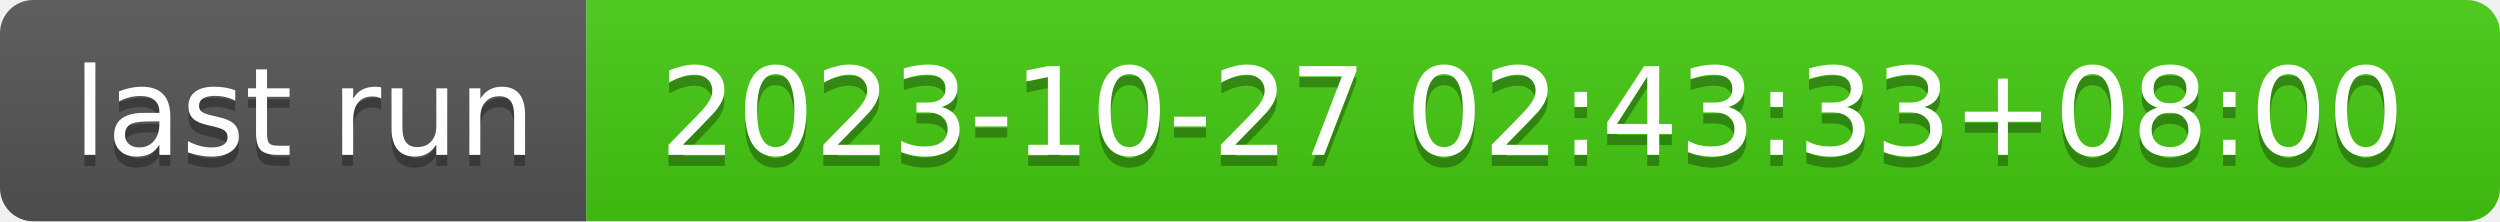
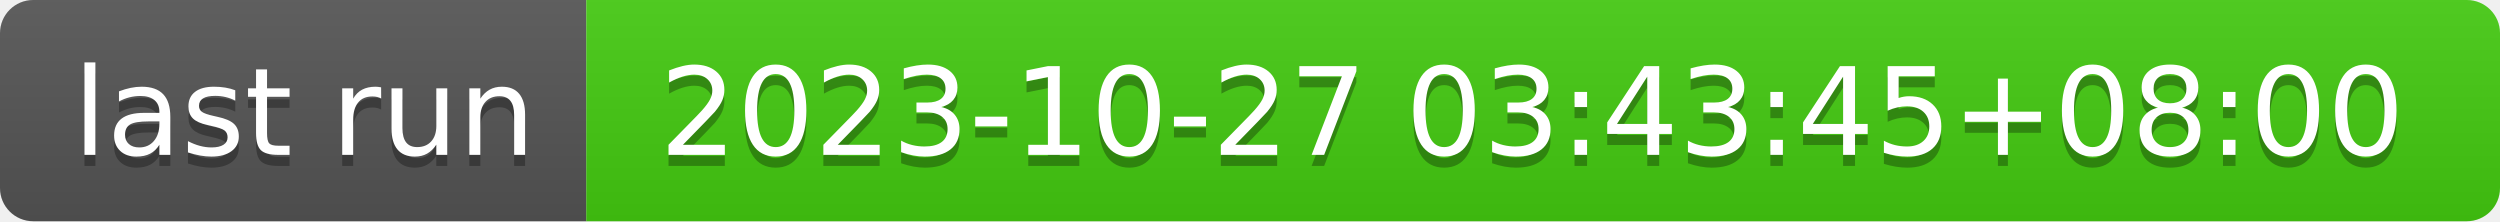
- <svg xmlns="http://www.w3.org/2000/svg" width="226" height="20" role="img" aria-label="last run: 2023-10-27 02:43:33+08:00">
+ <svg xmlns="http://www.w3.org/2000/svg" width="226" height="20" role="img" aria-label="last run: 2023-10-27 03:43:45+08:00">
  <linearGradient id="s" x2="0" y2="100%">
    <stop offset="0" stop-color="#bbb" stop-opacity=".1" />
    <stop offset="1" stop-opacity=".1" />
  </linearGradient>
  <clipPath id="r">
    <rect width="226" height="20" rx="3" fill="#fff" />
  </clipPath>
  <g clip-path="url(#r)">
    <rect width="53" height="20" fill="#555" />
    <rect x="53" width="173" height="20" fill="#4c1" />
    <rect width="226" height="20" fill="url(#s)" />
  </g>
  <g fill="#fff" text-anchor="middle" font-family="Verdana,Geneva,DejaVu Sans,sans-serif" text-rendering="geometricPrecision" font-size="110">
    <text aria-hidden="true" x="275" y="150" fill="#010101" fill-opacity=".3" transform="scale(.1)" textLength="430">last run</text>
    <text x="275" y="140" transform="scale(.1)" fill="#fff" textLength="430">last run</text>
-     <text aria-hidden="true" x="1385" y="150" fill="#010101" fill-opacity=".3" transform="scale(.1)" textLength="1630">2023-10-27 02:43:33+08:00</text>
-     <text x="1385" y="140" transform="scale(.1)" fill="#fff" textLength="1630">2023-10-27 02:43:33+08:00</text>
+     <text aria-hidden="true" x="1385" y="150" fill="#010101" fill-opacity=".3" transform="scale(.1)" textLength="1630">2023-10-27 03:43:45+08:00</text>
+     <text x="1385" y="140" transform="scale(.1)" fill="#fff" textLength="1630">2023-10-27 03:43:45+08:00</text>
  </g>
</svg>
